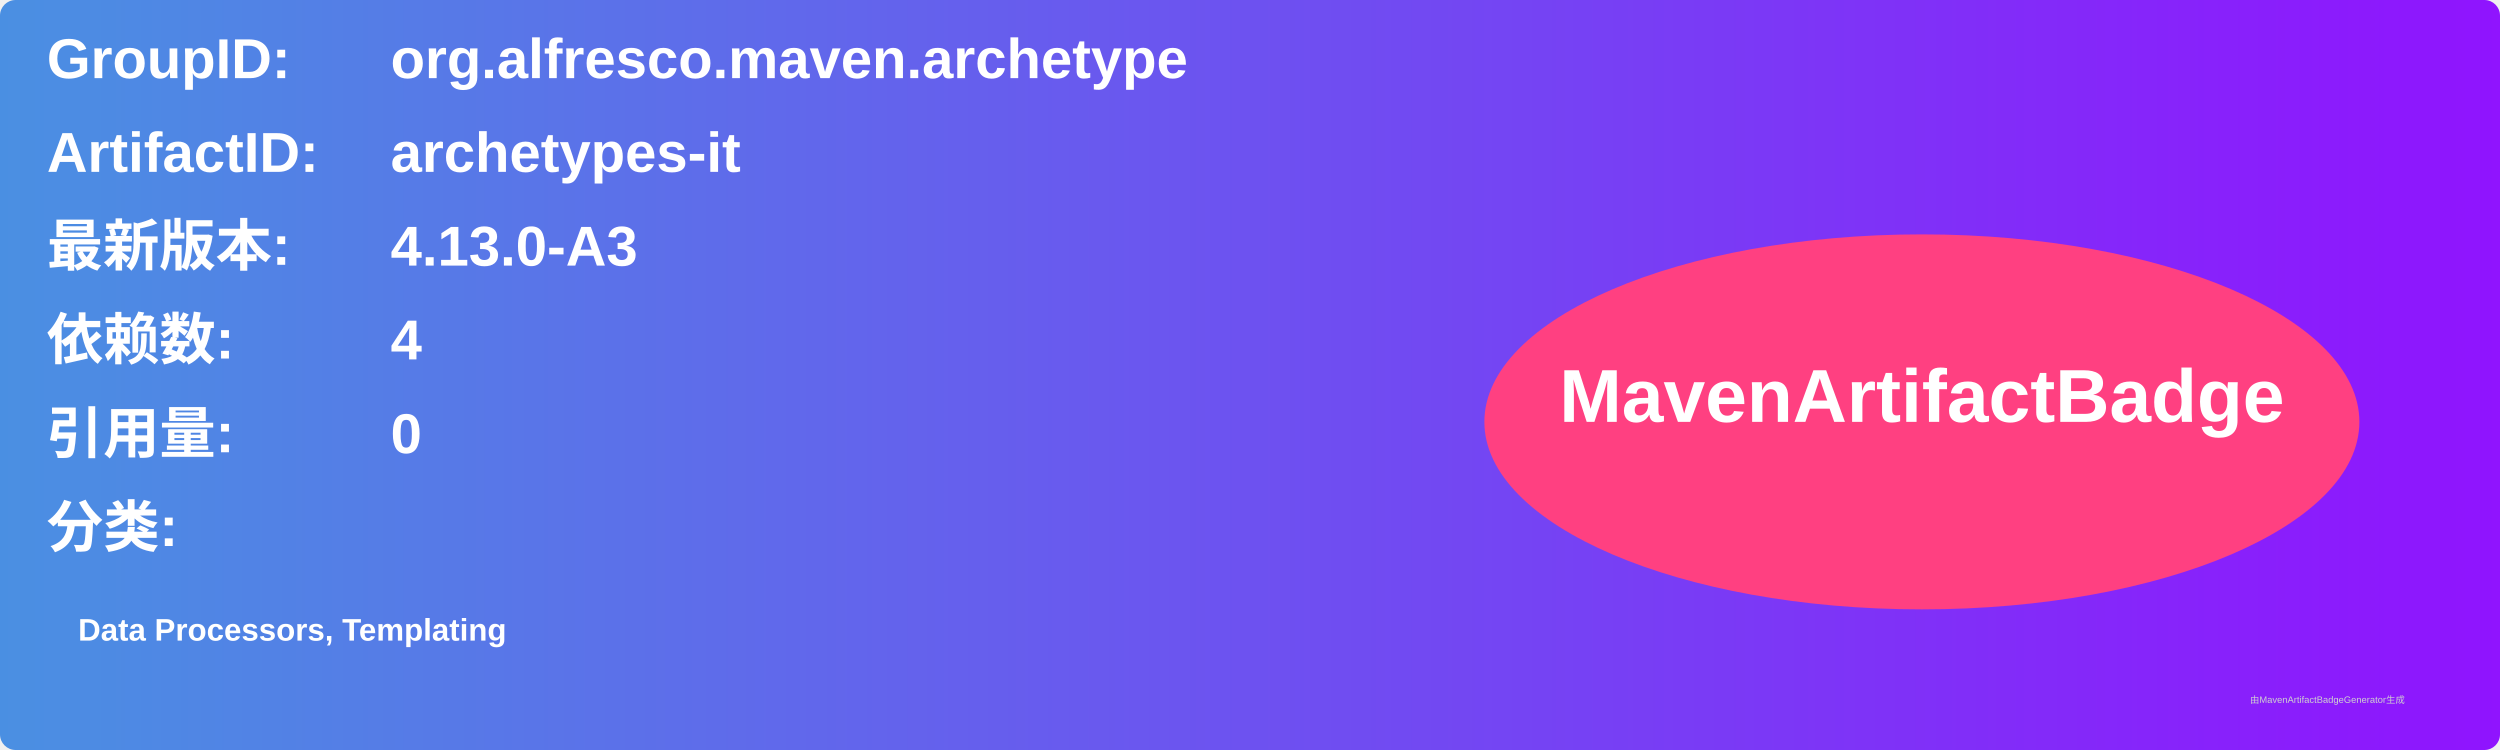
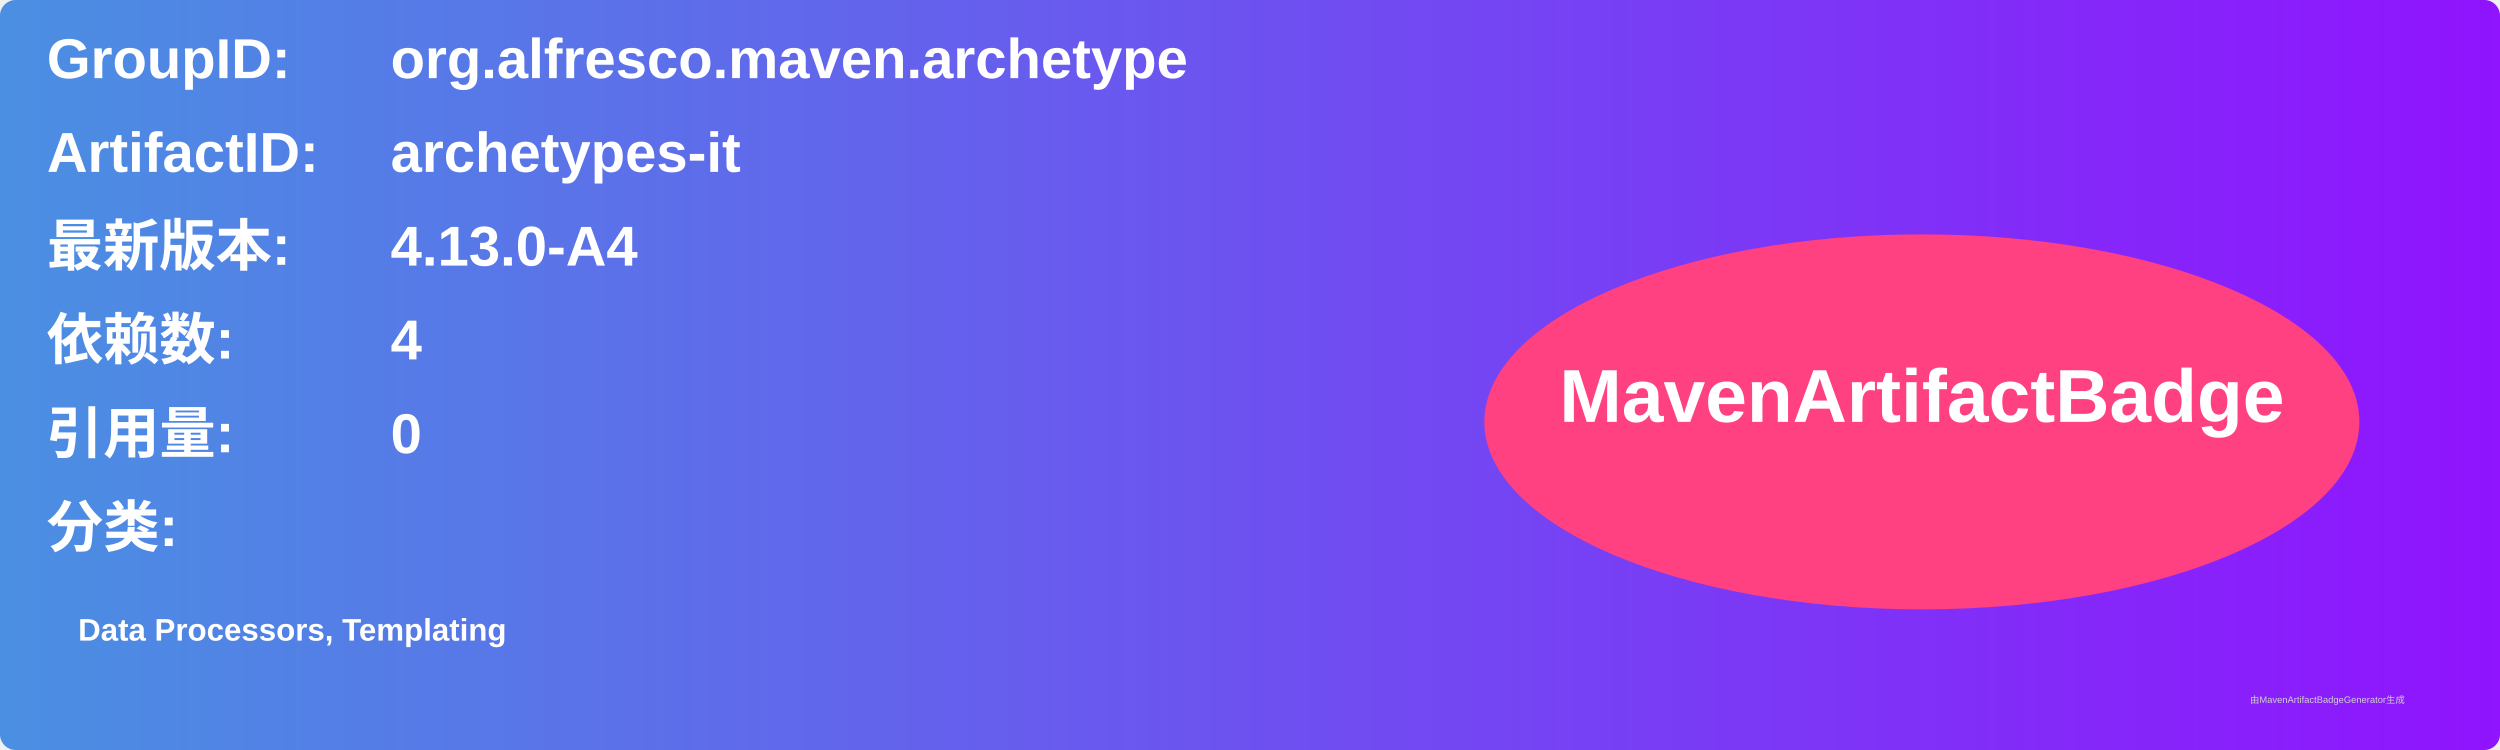
<svg xmlns="http://www.w3.org/2000/svg" width="800" height="240" viewBox="0 0 800 240">
  <linearGradient id="grad" x1="0%" y1="0%" x2="100%" y2="0%">
    <stop offset="0%" stop-color="#4a90e2" />
    <stop offset="100%" stop-color="#9013fe" />
  </linearGradient>
  <rect width="100%" height="100%" rx="5" ry="5" fill="url(#grad)" />
  <g transform="translate(15, 15)">
    <text x="0" y="10" font-family="Arial" font-size="18" fill="white" font-weight="bold" width="260">GroupID:</text>
    <text x="110" y="10" font-family="Arial" font-size="18" fill="white" font-weight="bold" width="460">org.alfresco.maven.archetype</text>
    <text x="0" y="40" font-family="Arial" font-size="18" fill="white" font-weight="bold" width="260">ArtifactID:</text>
    <text x="110" y="40" font-family="Arial" font-size="18" fill="white" font-weight="bold" width="460">archetypes-it</text>
    <text x="0" y="70" font-family="Arial" font-size="18" fill="white" font-weight="bold">最新版本:</text>
    <text x="110" y="70" font-family="Arial" font-size="18" fill="white" font-weight="bold">
-       <tspan font-weight="bold">4.13.0-A3</tspan>
+       <tspan font-weight="bold">4.13.0-A4</tspan>
    </text>
    <text x="0" y="100" font-family="Arial" font-size="18" fill="white" font-weight="bold">依赖数: </text>
    <text x="110" y="100" font-family="Arial" font-size="18" fill="white">
      <tspan font-weight="bold">4</tspan>
    </text>
    <text x="0" y="130" font-family="Arial" font-size="18" fill="white" font-weight="bold">引用量: </text>
    <text x="110" y="130" font-family="Arial" font-size="18" fill="white">
      <tspan font-weight="bold">0</tspan>
    </text>
    <text x="0" y="160" font-family="Arial" font-size="18" fill="white" font-weight="bold">分类:</text>
    <text x="10" y="190" font-family="Arial" font-size="10" fill="white">
      <tspan font-weight="bold">Data Processors, Templating</tspan>
    </text>
    <ellipse cx="600" cy="120" rx="140" ry="60" fill="#ff4081" />
    <text x="600" y="120" text-anchor="middle" font-family="Arial" font-size="24" fill="white" font-weight="bold">MavenArtifactBadge</text>
  </g>
  <text x="720" y="225" font-family="Arial" font-size="3" fill="#d0d0d0">由MavenArtifactBadgeGenerator生成</text>
</svg>
